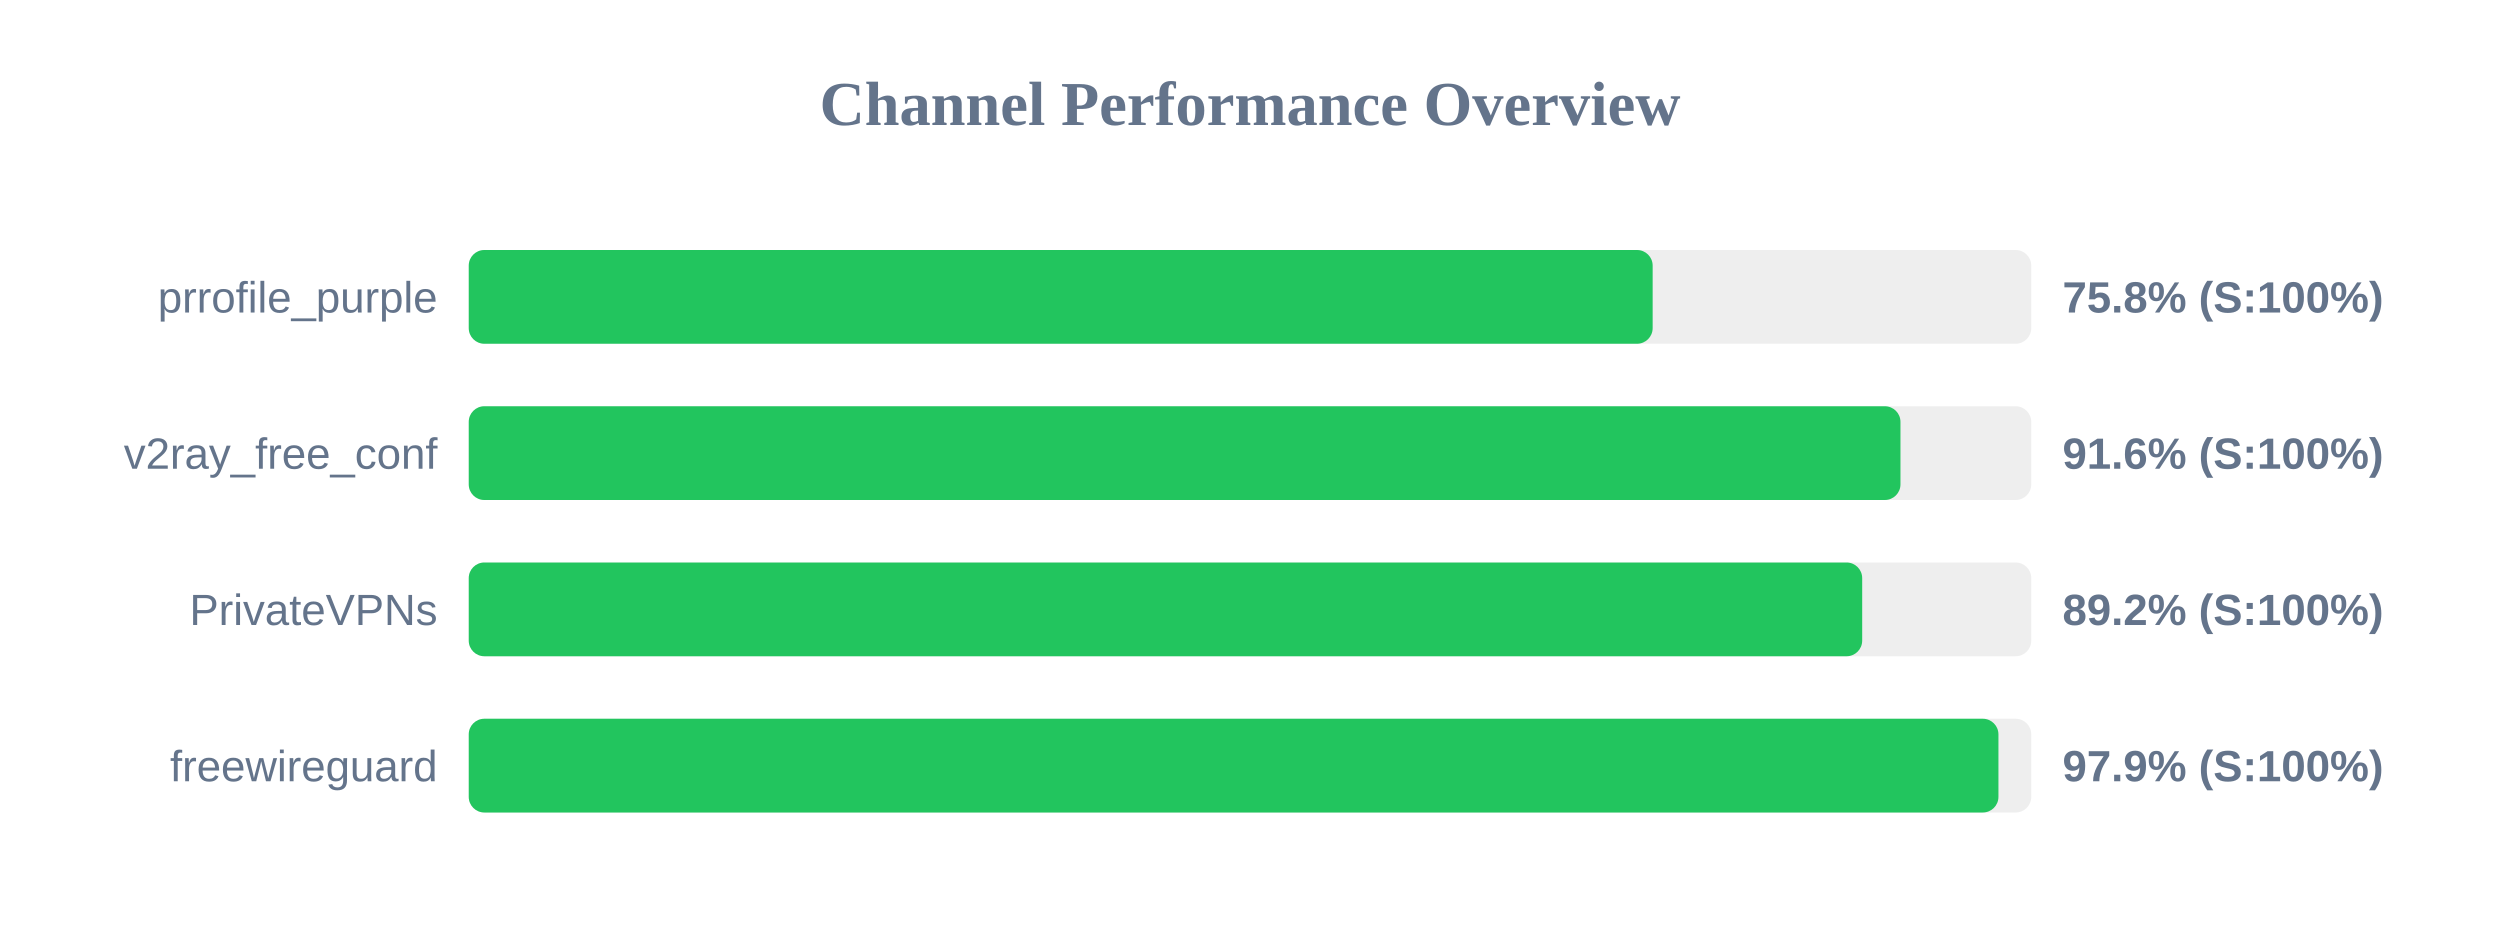
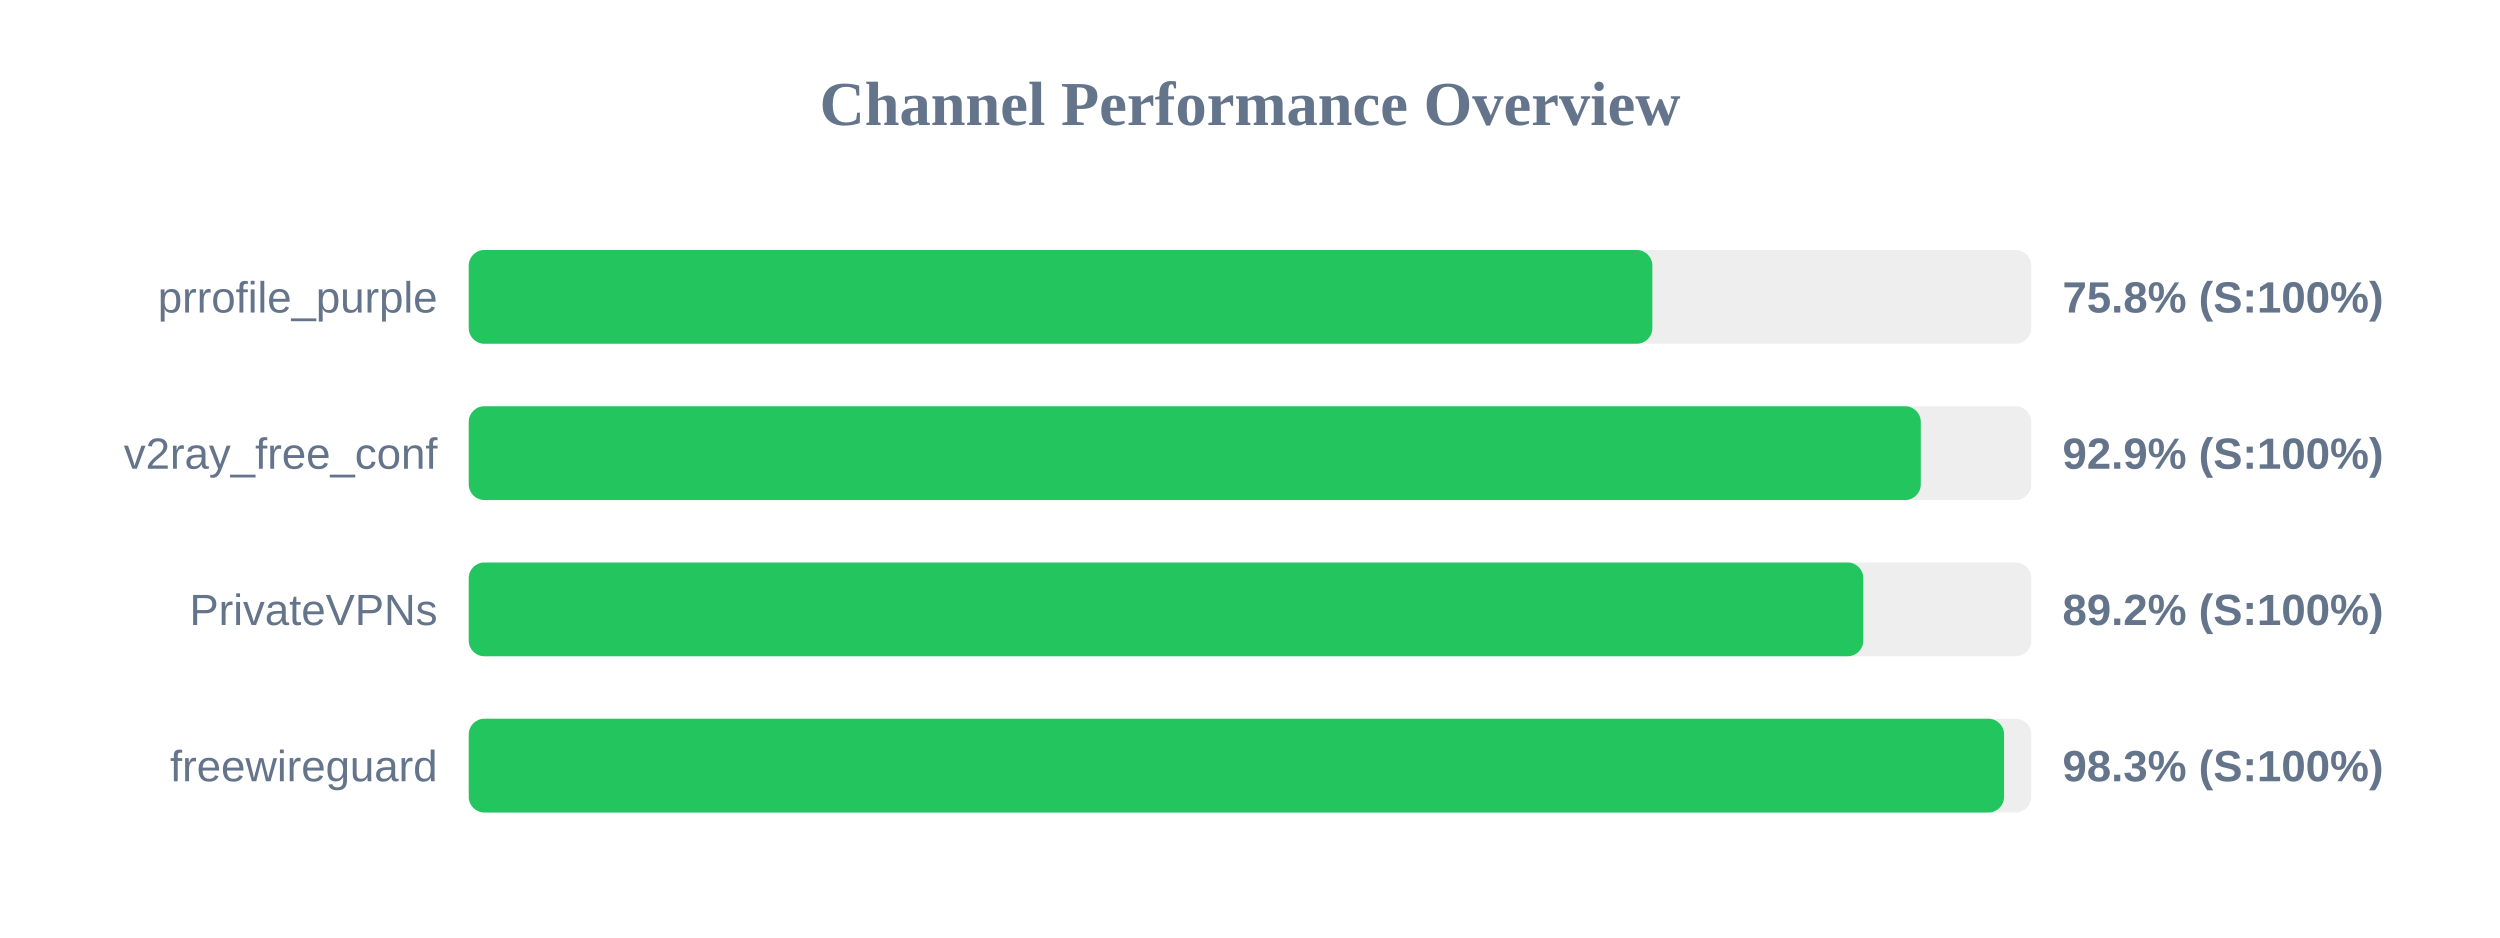
<svg xmlns="http://www.w3.org/2000/svg" width="800" height="300" version="1.1">
  <style>
        .row { font: 14px Arial; fill: #64748b; }
        .score { font: bold 14px Arial; fill: #64748b; }
    </style>
  <text x="400" y="40" text-anchor="middle" font-size="20px" font-weight="bold" fill="#64748b">Channel Performance Overview</text>
  <rect x="150" y="80" width="500" height="30" fill="#eee" rx="5" />
-   <rect x="150" y="80" width="378.85" height="30" fill="#22c55e" rx="5" />
+   <rect x="150" y="80" width="378.75" height="30" fill="#22c55e" rx="5" />
  <text x="140" y="100" text-anchor="end" class="row">prrofile_purple</text>
  <text x="660" y="100" text-anchor="start" class="score">75.8% (S:100%)</text>
  <rect x="150" y="130" width="500" height="30" fill="#eee" rx="5" />
-   <rect x="150" y="130" width="458.15" height="30" fill="#22c55e" rx="5" />
+   <rect x="150" y="130" width="464.65" height="30" fill="#22c55e" rx="5" />
  <text x="140" y="150" text-anchor="end" class="row">v2ray_free_conf</text>
-   <text x="660" y="150" text-anchor="start" class="score">91.6% (S:100%)</text>
+   <text x="660" y="150" text-anchor="start" class="score">92.9% (S:100%)</text>
  <rect x="150" y="180" width="500" height="30" fill="#eee" rx="5" />
-   <rect x="150" y="180" width="445.9" height="30" fill="#22c55e" rx="5" />
+   <rect x="150" y="180" width="446.25" height="30" fill="#22c55e" rx="5" />
  <text x="140" y="200" text-anchor="end" class="row">PrivateVPNs</text>
  <text x="660" y="200" text-anchor="start" class="score">89.2% (S:100%)</text>
  <rect x="150" y="230" width="500" height="30" fill="#eee" rx="5" />
-   <rect x="150" y="230" width="489.5" height="30" fill="#22c55e" rx="5" />
+   <rect x="150" y="230" width="491.3" height="30" fill="#22c55e" rx="5" />
  <text x="140" y="250" text-anchor="end" class="row">freewireguard</text>
-   <text x="660" y="250" text-anchor="start" class="score">97.9% (S:100%)</text>
+   <text x="660" y="250" text-anchor="start" class="score">98.3% (S:100%)</text>
</svg>
